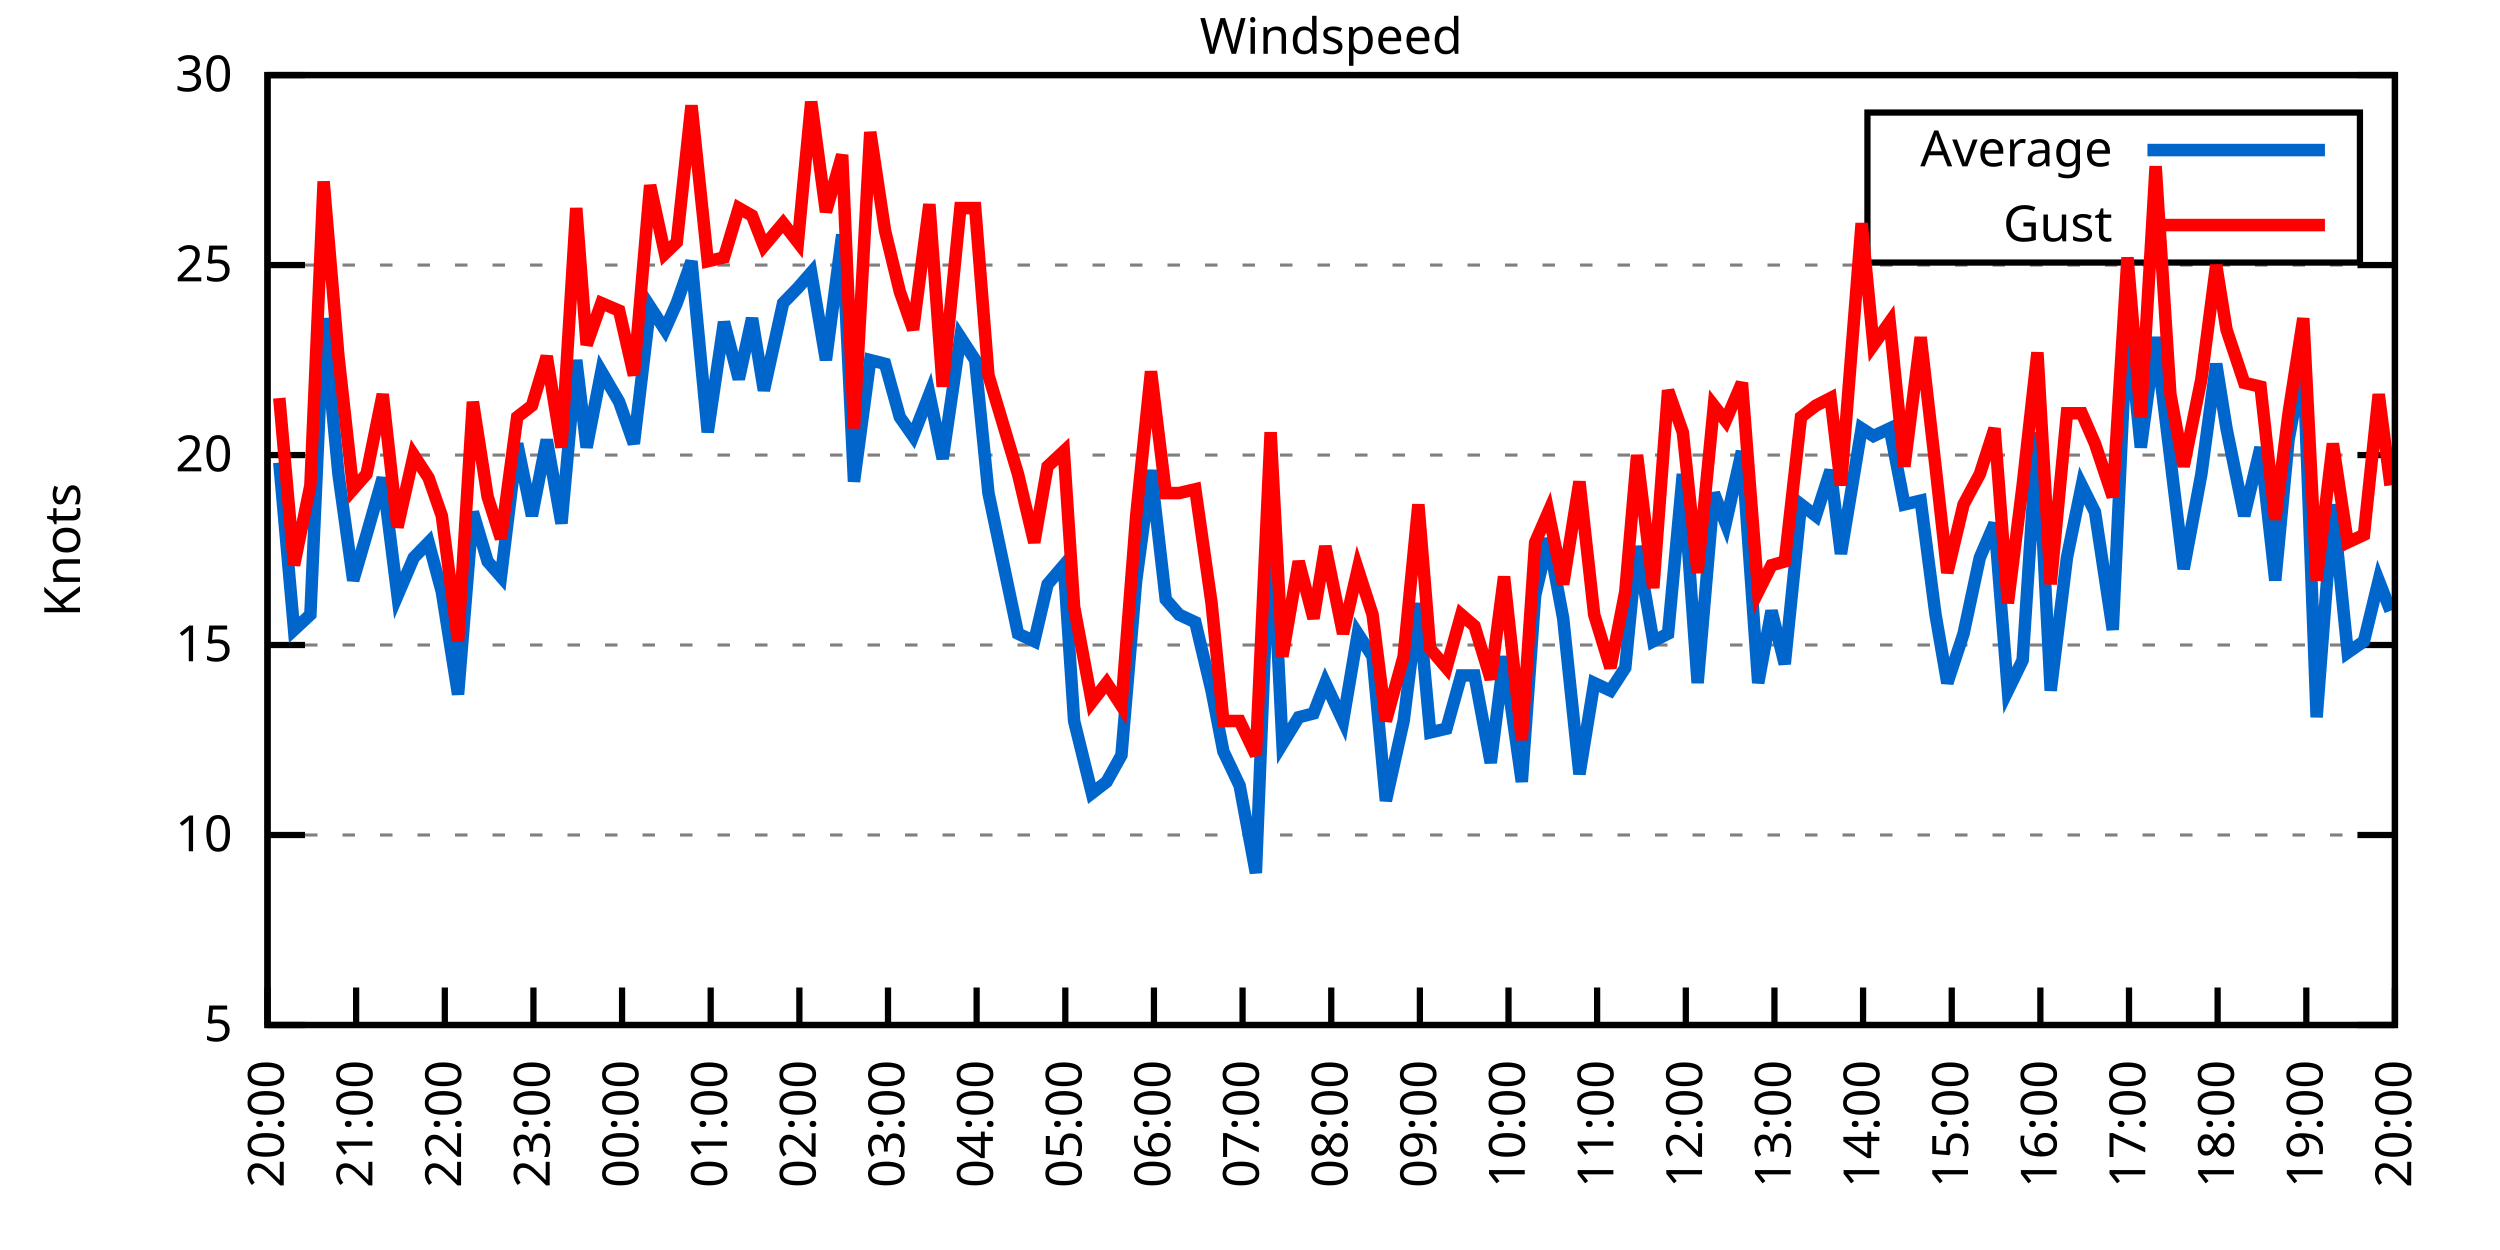
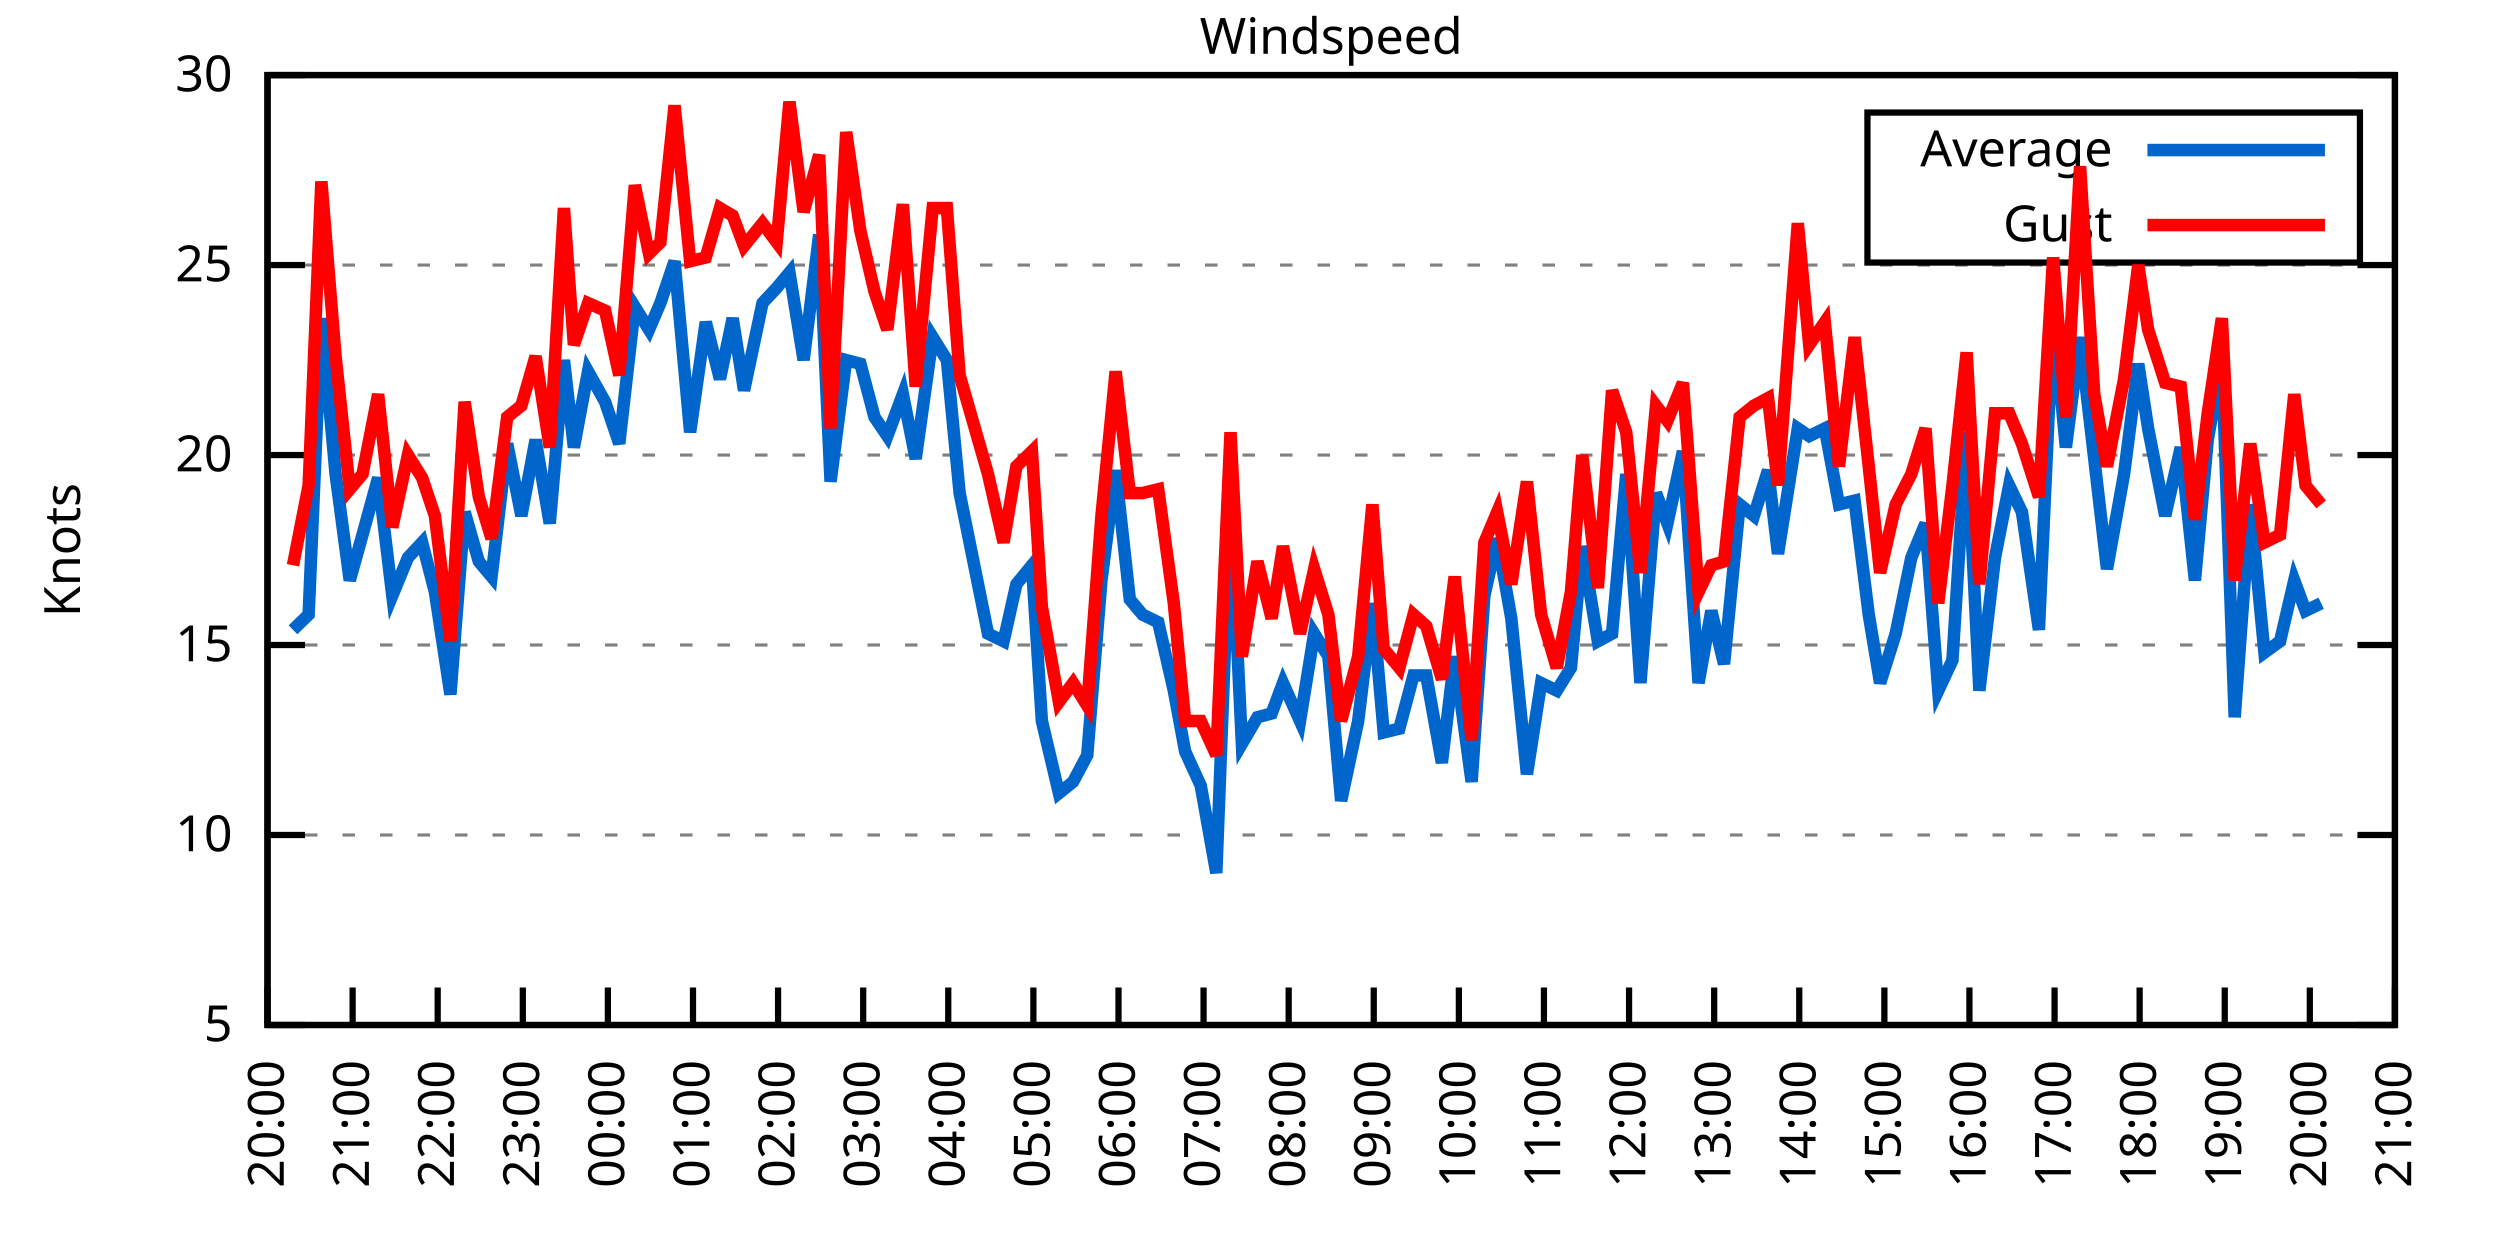
<svg xmlns="http://www.w3.org/2000/svg" xmlns:xlink="http://www.w3.org/1999/xlink" width="400" height="200" viewBox="0 0 400 200">
  <g id="gnuplot_canvas">
    <rect x="0" y="0" width="400" height="200" fill="none" />
    <defs>
      <circle id="gpDot" r="0.5" stroke-width="0.5" stroke="currentColor" />
      <path id="gpPt0" stroke-width="0.333" stroke="currentColor" d="M-1,0 h2 M0,-1 v2" />
      <path id="gpPt1" stroke-width="0.333" stroke="currentColor" d="M-1,-1 L1,1 M1,-1 L-1,1" />
      <path id="gpPt2" stroke-width="0.333" stroke="currentColor" d="M-1,0 L1,0 M0,-1 L0,1 M-1,-1 L1,1 M-1,1 L1,-1" />
      <rect id="gpPt3" stroke-width="0.333" stroke="currentColor" x="-1" y="-1" width="2" height="2" />
      <rect id="gpPt4" stroke-width="0.333" stroke="currentColor" fill="currentColor" x="-1" y="-1" width="2" height="2" />
      <circle id="gpPt5" stroke-width="0.333" stroke="currentColor" cx="0" cy="0" r="1" />
      <use xlink:href="#gpPt5" id="gpPt6" fill="currentColor" stroke="none" />
      <path id="gpPt7" stroke-width="0.333" stroke="currentColor" d="M0,-1.33 L-1.33,0.67 L1.33,0.67 z" />
      <use xlink:href="#gpPt7" id="gpPt8" fill="currentColor" stroke="none" />
      <use xlink:href="#gpPt7" id="gpPt9" stroke="currentColor" transform="rotate(180)" />
      <use xlink:href="#gpPt9" id="gpPt10" fill="currentColor" stroke="none" />
      <use xlink:href="#gpPt3" id="gpPt11" stroke="currentColor" transform="rotate(45)" />
      <use xlink:href="#gpPt11" id="gpPt12" fill="currentColor" stroke="none" />
      <path id="gpPt13" stroke-width="0.333" stroke="currentColor" d="M0,1.330 L1.265,0.411 L0.782,-1.067 L-0.782,-1.076 L-1.265,0.411 z" />
      <use xlink:href="#gpPt13" id="gpPt14" fill="currentColor" stroke="none" />
      <filter id="textbox" filterUnits="objectBoundingBox" x="0" y="0" height="1" width="1">
        <feFlood flood-color="white" flood-opacity="1" result="bgnd" />
        <feComposite in="SourceGraphic" in2="bgnd" operator="atop" />
      </filter>
      <filter id="greybox" filterUnits="objectBoundingBox" x="0" y="0" height="1" width="1">
        <feFlood flood-color="lightgrey" flood-opacity="1" result="grey" />
        <feComposite in="SourceGraphic" in2="grey" operator="atop" />
      </filter>
    </defs>
    <g fill="none" color="white" stroke="currentColor" stroke-width="1.00" stroke-linecap="butt" stroke-linejoin="miter">
</g>
    <g fill="none" color="black" stroke="currentColor" stroke-width="1.00" stroke-linecap="butt" stroke-linejoin="miter">
      <g stroke="none" shape-rendering="crispEdges">
        <polygon fill="rgb(255, 255, 255)" points="42.80,164.00 383.18,164.00 383.18,12.02 42.80,12.02 " />
      </g>
    </g>
    <g fill="none" color="black" stroke="currentColor" stroke-width="1.00" stroke-linecap="butt" stroke-linejoin="miter">
</g>
    <g fill="none" color="black" stroke="black" stroke-width="0.50" stroke-linecap="butt" stroke-linejoin="miter">
</g>
    <g fill="none" color="gray" stroke="currentColor" stroke-width="0.50" stroke-linecap="butt" stroke-linejoin="miter">
      <path stroke="gray" stroke-dasharray="2,4" class="gridline" d="M42.80,164.00 L383.19,164.00  " />
    </g>
    <g fill="none" color="gray" stroke="gray" stroke-width="1.00" stroke-linecap="butt" stroke-linejoin="miter">
</g>
    <g fill="none" color="black" stroke="currentColor" stroke-width="1.00" stroke-linecap="butt" stroke-linejoin="miter">
      <path stroke="black" d="M42.80,164.00 L48.80,164.00 M383.19,164.00 L377.19,164.00  " />
      <g transform="translate(37.20,166.60)" stroke="none" fill="black" font-family="Sans" font-size="8.00" text-anchor="end">
        <text>
          <tspan font-family="Sans"> 5</tspan>
        </text>
      </g>
    </g>
    <g fill="none" color="black" stroke="currentColor" stroke-width="1.00" stroke-linecap="butt" stroke-linejoin="miter">
</g>
    <g fill="none" color="black" stroke="black" stroke-width="0.50" stroke-linecap="butt" stroke-linejoin="miter">
</g>
    <g fill="none" color="gray" stroke="currentColor" stroke-width="0.50" stroke-linecap="butt" stroke-linejoin="miter">
      <path stroke="gray" stroke-dasharray="2,4" class="gridline" d="M42.80,133.60 L383.19,133.60  " />
    </g>
    <g fill="none" color="gray" stroke="gray" stroke-width="1.00" stroke-linecap="butt" stroke-linejoin="miter">
</g>
    <g fill="none" color="black" stroke="currentColor" stroke-width="1.00" stroke-linecap="butt" stroke-linejoin="miter">
      <path stroke="black" d="M42.80,133.60 L48.80,133.60 M383.19,133.60 L377.19,133.60  " />
      <g transform="translate(37.20,136.20)" stroke="none" fill="black" font-family="Sans" font-size="8.00" text-anchor="end">
        <text>
          <tspan font-family="Sans"> 10</tspan>
        </text>
      </g>
    </g>
    <g fill="none" color="black" stroke="currentColor" stroke-width="1.00" stroke-linecap="butt" stroke-linejoin="miter">
</g>
    <g fill="none" color="black" stroke="black" stroke-width="0.50" stroke-linecap="butt" stroke-linejoin="miter">
</g>
    <g fill="none" color="gray" stroke="currentColor" stroke-width="0.50" stroke-linecap="butt" stroke-linejoin="miter">
      <path stroke="gray" stroke-dasharray="2,4" class="gridline" d="M42.80,103.20 L383.19,103.20  " />
    </g>
    <g fill="none" color="gray" stroke="gray" stroke-width="1.00" stroke-linecap="butt" stroke-linejoin="miter">
</g>
    <g fill="none" color="black" stroke="currentColor" stroke-width="1.00" stroke-linecap="butt" stroke-linejoin="miter">
      <path stroke="black" d="M42.80,103.20 L48.80,103.20 M383.19,103.20 L377.19,103.20  " />
      <g transform="translate(37.20,105.80)" stroke="none" fill="black" font-family="Sans" font-size="8.00" text-anchor="end">
        <text>
          <tspan font-family="Sans"> 15</tspan>
        </text>
      </g>
    </g>
    <g fill="none" color="black" stroke="currentColor" stroke-width="1.00" stroke-linecap="butt" stroke-linejoin="miter">
</g>
    <g fill="none" color="black" stroke="black" stroke-width="0.50" stroke-linecap="butt" stroke-linejoin="miter">
</g>
    <g fill="none" color="gray" stroke="currentColor" stroke-width="0.50" stroke-linecap="butt" stroke-linejoin="miter">
      <path stroke="gray" stroke-dasharray="2,4" class="gridline" d="M42.80,72.81 L383.19,72.81  " />
    </g>
    <g fill="none" color="gray" stroke="gray" stroke-width="1.00" stroke-linecap="butt" stroke-linejoin="miter">
</g>
    <g fill="none" color="black" stroke="currentColor" stroke-width="1.00" stroke-linecap="butt" stroke-linejoin="miter">
      <path stroke="black" d="M42.80,72.81 L48.80,72.81 M383.19,72.81 L377.19,72.81  " />
      <g transform="translate(37.20,75.41)" stroke="none" fill="black" font-family="Sans" font-size="8.00" text-anchor="end">
        <text>
          <tspan font-family="Sans"> 20</tspan>
        </text>
      </g>
    </g>
    <g fill="none" color="black" stroke="currentColor" stroke-width="1.00" stroke-linecap="butt" stroke-linejoin="miter">
</g>
    <g fill="none" color="black" stroke="black" stroke-width="0.50" stroke-linecap="butt" stroke-linejoin="miter">
</g>
    <g fill="none" color="gray" stroke="currentColor" stroke-width="0.50" stroke-linecap="butt" stroke-linejoin="miter">
      <path stroke="gray" stroke-dasharray="2,4" class="gridline" d="M42.80,42.41 L383.19,42.41  " />
    </g>
    <g fill="none" color="gray" stroke="gray" stroke-width="1.00" stroke-linecap="butt" stroke-linejoin="miter">
</g>
    <g fill="none" color="black" stroke="currentColor" stroke-width="1.00" stroke-linecap="butt" stroke-linejoin="miter">
      <path stroke="black" d="M42.80,42.41 L48.80,42.41 M383.19,42.41 L377.19,42.41  " />
      <g transform="translate(37.20,45.01)" stroke="none" fill="black" font-family="Sans" font-size="8.00" text-anchor="end">
        <text>
          <tspan font-family="Sans"> 25</tspan>
        </text>
      </g>
    </g>
    <g fill="none" color="black" stroke="currentColor" stroke-width="1.00" stroke-linecap="butt" stroke-linejoin="miter">
</g>
    <g fill="none" color="black" stroke="black" stroke-width="0.50" stroke-linecap="butt" stroke-linejoin="miter">
</g>
    <g fill="none" color="gray" stroke="currentColor" stroke-width="0.50" stroke-linecap="butt" stroke-linejoin="miter">
      <path stroke="gray" stroke-dasharray="2,4" class="gridline" d="M42.80,12.01 L383.19,12.01  " />
    </g>
    <g fill="none" color="gray" stroke="gray" stroke-width="1.00" stroke-linecap="butt" stroke-linejoin="miter">
</g>
    <g fill="none" color="black" stroke="currentColor" stroke-width="1.00" stroke-linecap="butt" stroke-linejoin="miter">
      <path stroke="black" d="M42.80,12.01 L48.80,12.01 M383.19,12.01 L377.19,12.01  " />
      <g transform="translate(37.20,14.61)" stroke="none" fill="black" font-family="Sans" font-size="8.00" text-anchor="end">
        <text>
          <tspan font-family="Sans"> 30</tspan>
        </text>
      </g>
    </g>
    <g fill="none" color="black" stroke="currentColor" stroke-width="1.00" stroke-linecap="butt" stroke-linejoin="miter">
      <path stroke="black" d="M42.80,164.00 L42.80,158.00  " />
      <g transform="translate(45.40,169.60) rotate(270.00)" stroke="none" fill="black" font-family="Sans" font-size="8.00" text-anchor="end">
        <text>
          <tspan font-family="Sans">20:00</tspan>
        </text>
      </g>
    </g>
    <g fill="none" color="black" stroke="currentColor" stroke-width="1.00" stroke-linecap="butt" stroke-linejoin="miter">
-       <path stroke="black" d="M56.98,164.00 L56.98,158.00  " />
-       <g transform="translate(59.58,169.60) rotate(270.00)" stroke="none" fill="black" font-family="Sans" font-size="8.00" text-anchor="end">
+       <path stroke="black" d="M56.42,164.00 L56.42,158.00  " />
+       <g transform="translate(59.02,169.60) rotate(270.00)" stroke="none" fill="black" font-family="Sans" font-size="8.00" text-anchor="end">
        <text>
          <tspan font-family="Sans">21:00</tspan>
        </text>
      </g>
    </g>
    <g fill="none" color="black" stroke="currentColor" stroke-width="1.00" stroke-linecap="butt" stroke-linejoin="miter">
-       <path stroke="black" d="M71.17,164.00 L71.17,158.00  " />
-       <g transform="translate(73.77,169.60) rotate(270.00)" stroke="none" fill="black" font-family="Sans" font-size="8.00" text-anchor="end">
+       <path stroke="black" d="M70.03,164.00 L70.03,158.00  " />
+       <g transform="translate(72.63,169.60) rotate(270.00)" stroke="none" fill="black" font-family="Sans" font-size="8.00" text-anchor="end">
        <text>
          <tspan font-family="Sans">22:00</tspan>
        </text>
      </g>
    </g>
    <g fill="none" color="black" stroke="currentColor" stroke-width="1.00" stroke-linecap="butt" stroke-linejoin="miter">
-       <path stroke="black" d="M85.35,164.00 L85.35,158.00  " />
-       <g transform="translate(87.95,169.60) rotate(270.00)" stroke="none" fill="black" font-family="Sans" font-size="8.00" text-anchor="end">
+       <path stroke="black" d="M83.65,164.00 L83.65,158.00  " />
+       <g transform="translate(86.25,169.60) rotate(270.00)" stroke="none" fill="black" font-family="Sans" font-size="8.00" text-anchor="end">
        <text>
          <tspan font-family="Sans">23:00</tspan>
        </text>
      </g>
    </g>
    <g fill="none" color="black" stroke="currentColor" stroke-width="1.00" stroke-linecap="butt" stroke-linejoin="miter">
-       <path stroke="black" d="M99.53,164.00 L99.53,158.00  " />
-       <g transform="translate(102.13,169.60) rotate(270.00)" stroke="none" fill="black" font-family="Sans" font-size="8.00" text-anchor="end">
+       <path stroke="black" d="M97.26,164.00 L97.26,158.00  " />
+       <g transform="translate(99.86,169.60) rotate(270.00)" stroke="none" fill="black" font-family="Sans" font-size="8.00" text-anchor="end">
        <text>
          <tspan font-family="Sans">00:00</tspan>
        </text>
      </g>
    </g>
    <g fill="none" color="black" stroke="currentColor" stroke-width="1.00" stroke-linecap="butt" stroke-linejoin="miter">
-       <path stroke="black" d="M113.71,164.00 L113.71,158.00  " />
-       <g transform="translate(116.31,169.60) rotate(270.00)" stroke="none" fill="black" font-family="Sans" font-size="8.00" text-anchor="end">
+       <path stroke="black" d="M110.88,164.00 L110.88,158.00  " />
+       <g transform="translate(113.48,169.60) rotate(270.00)" stroke="none" fill="black" font-family="Sans" font-size="8.00" text-anchor="end">
        <text>
          <tspan font-family="Sans">01:00</tspan>
        </text>
      </g>
    </g>
    <g fill="none" color="black" stroke="currentColor" stroke-width="1.00" stroke-linecap="butt" stroke-linejoin="miter">
-       <path stroke="black" d="M127.90,164.00 L127.90,158.00  " />
-       <g transform="translate(130.50,169.60) rotate(270.00)" stroke="none" fill="black" font-family="Sans" font-size="8.00" text-anchor="end">
+       <path stroke="black" d="M124.49,164.00 L124.49,158.00  " />
+       <g transform="translate(127.09,169.60) rotate(270.00)" stroke="none" fill="black" font-family="Sans" font-size="8.00" text-anchor="end">
        <text>
          <tspan font-family="Sans">02:00</tspan>
        </text>
      </g>
    </g>
    <g fill="none" color="black" stroke="currentColor" stroke-width="1.00" stroke-linecap="butt" stroke-linejoin="miter">
-       <path stroke="black" d="M142.08,164.00 L142.08,158.00  " />
-       <g transform="translate(144.68,169.60) rotate(270.00)" stroke="none" fill="black" font-family="Sans" font-size="8.00" text-anchor="end">
+       <path stroke="black" d="M138.11,164.00 L138.11,158.00  " />
+       <g transform="translate(140.71,169.60) rotate(270.00)" stroke="none" fill="black" font-family="Sans" font-size="8.00" text-anchor="end">
        <text>
          <tspan font-family="Sans">03:00</tspan>
        </text>
      </g>
    </g>
    <g fill="none" color="black" stroke="currentColor" stroke-width="1.00" stroke-linecap="butt" stroke-linejoin="miter">
-       <path stroke="black" d="M156.26,164.00 L156.26,158.00  " />
-       <g transform="translate(158.86,169.60) rotate(270.00)" stroke="none" fill="black" font-family="Sans" font-size="8.00" text-anchor="end">
+       <path stroke="black" d="M151.72,164.00 L151.72,158.00  " />
+       <g transform="translate(154.32,169.60) rotate(270.00)" stroke="none" fill="black" font-family="Sans" font-size="8.00" text-anchor="end">
        <text>
          <tspan font-family="Sans">04:00</tspan>
        </text>
      </g>
    </g>
    <g fill="none" color="black" stroke="currentColor" stroke-width="1.00" stroke-linecap="butt" stroke-linejoin="miter">
-       <path stroke="black" d="M170.45,164.00 L170.45,158.00  " />
-       <g transform="translate(173.05,169.60) rotate(270.00)" stroke="none" fill="black" font-family="Sans" font-size="8.00" text-anchor="end">
+       <path stroke="black" d="M165.34,164.00 L165.34,158.00  " />
+       <g transform="translate(167.94,169.60) rotate(270.00)" stroke="none" fill="black" font-family="Sans" font-size="8.00" text-anchor="end">
        <text>
          <tspan font-family="Sans">05:00</tspan>
        </text>
      </g>
    </g>
    <g fill="none" color="black" stroke="currentColor" stroke-width="1.00" stroke-linecap="butt" stroke-linejoin="miter">
-       <path stroke="black" d="M184.63,164.00 L184.63,158.00  " />
-       <g transform="translate(187.23,169.60) rotate(270.00)" stroke="none" fill="black" font-family="Sans" font-size="8.00" text-anchor="end">
+       <path stroke="black" d="M178.96,164.00 L178.96,158.00  " />
+       <g transform="translate(181.56,169.60) rotate(270.00)" stroke="none" fill="black" font-family="Sans" font-size="8.00" text-anchor="end">
        <text>
          <tspan font-family="Sans">06:00</tspan>
        </text>
      </g>
    </g>
    <g fill="none" color="black" stroke="currentColor" stroke-width="1.00" stroke-linecap="butt" stroke-linejoin="miter">
-       <path stroke="black" d="M198.81,164.00 L198.81,158.00  " />
-       <g transform="translate(201.41,169.60) rotate(270.00)" stroke="none" fill="black" font-family="Sans" font-size="8.00" text-anchor="end">
+       <path stroke="black" d="M192.57,164.00 L192.57,158.00  " />
+       <g transform="translate(195.17,169.60) rotate(270.00)" stroke="none" fill="black" font-family="Sans" font-size="8.00" text-anchor="end">
        <text>
          <tspan font-family="Sans">07:00</tspan>
        </text>
      </g>
    </g>
    <g fill="none" color="black" stroke="currentColor" stroke-width="1.00" stroke-linecap="butt" stroke-linejoin="miter">
-       <path stroke="black" d="M213.00,164.00 L213.00,158.00  " />
-       <g transform="translate(215.60,169.60) rotate(270.00)" stroke="none" fill="black" font-family="Sans" font-size="8.00" text-anchor="end">
+       <path stroke="black" d="M206.19,164.00 L206.19,158.00  " />
+       <g transform="translate(208.79,169.60) rotate(270.00)" stroke="none" fill="black" font-family="Sans" font-size="8.00" text-anchor="end">
        <text>
          <tspan font-family="Sans">08:00</tspan>
        </text>
      </g>
    </g>
    <g fill="none" color="black" stroke="currentColor" stroke-width="1.00" stroke-linecap="butt" stroke-linejoin="miter">
-       <path stroke="black" d="M227.18,164.00 L227.18,158.00  " />
-       <g transform="translate(229.78,169.60) rotate(270.00)" stroke="none" fill="black" font-family="Sans" font-size="8.00" text-anchor="end">
+       <path stroke="black" d="M219.80,164.00 L219.80,158.00  " />
+       <g transform="translate(222.40,169.60) rotate(270.00)" stroke="none" fill="black" font-family="Sans" font-size="8.00" text-anchor="end">
        <text>
          <tspan font-family="Sans">09:00</tspan>
        </text>
      </g>
    </g>
    <g fill="none" color="black" stroke="currentColor" stroke-width="1.00" stroke-linecap="butt" stroke-linejoin="miter">
-       <path stroke="black" d="M241.36,164.00 L241.36,158.00  " />
-       <g transform="translate(243.96,169.60) rotate(270.00)" stroke="none" fill="black" font-family="Sans" font-size="8.00" text-anchor="end">
+       <path stroke="black" d="M233.42,164.00 L233.42,158.00  " />
+       <g transform="translate(236.02,169.60) rotate(270.00)" stroke="none" fill="black" font-family="Sans" font-size="8.00" text-anchor="end">
        <text>
          <tspan font-family="Sans">10:00</tspan>
        </text>
      </g>
    </g>
    <g fill="none" color="black" stroke="currentColor" stroke-width="1.00" stroke-linecap="butt" stroke-linejoin="miter">
-       <path stroke="black" d="M255.54,164.00 L255.54,158.00  " />
-       <g transform="translate(258.14,169.60) rotate(270.00)" stroke="none" fill="black" font-family="Sans" font-size="8.00" text-anchor="end">
+       <path stroke="black" d="M247.03,164.00 L247.03,158.00  " />
+       <g transform="translate(249.63,169.60) rotate(270.00)" stroke="none" fill="black" font-family="Sans" font-size="8.00" text-anchor="end">
        <text>
          <tspan font-family="Sans">11:00</tspan>
        </text>
      </g>
    </g>
    <g fill="none" color="black" stroke="currentColor" stroke-width="1.00" stroke-linecap="butt" stroke-linejoin="miter">
-       <path stroke="black" d="M269.73,164.00 L269.73,158.00  " />
-       <g transform="translate(272.33,169.60) rotate(270.00)" stroke="none" fill="black" font-family="Sans" font-size="8.00" text-anchor="end">
+       <path stroke="black" d="M260.65,164.00 L260.65,158.00  " />
+       <g transform="translate(263.25,169.60) rotate(270.00)" stroke="none" fill="black" font-family="Sans" font-size="8.00" text-anchor="end">
        <text>
          <tspan font-family="Sans">12:00</tspan>
        </text>
      </g>
    </g>
    <g fill="none" color="black" stroke="currentColor" stroke-width="1.00" stroke-linecap="butt" stroke-linejoin="miter">
-       <path stroke="black" d="M283.91,164.00 L283.91,158.00  " />
-       <g transform="translate(286.51,169.60) rotate(270.00)" stroke="none" fill="black" font-family="Sans" font-size="8.00" text-anchor="end">
+       <path stroke="black" d="M274.27,164.00 L274.27,158.00  " />
+       <g transform="translate(276.87,169.60) rotate(270.00)" stroke="none" fill="black" font-family="Sans" font-size="8.00" text-anchor="end">
        <text>
          <tspan font-family="Sans">13:00</tspan>
        </text>
      </g>
    </g>
    <g fill="none" color="black" stroke="currentColor" stroke-width="1.00" stroke-linecap="butt" stroke-linejoin="miter">
-       <path stroke="black" d="M298.09,164.00 L298.09,158.00  " />
-       <g transform="translate(300.69,169.60) rotate(270.00)" stroke="none" fill="black" font-family="Sans" font-size="8.00" text-anchor="end">
+       <path stroke="black" d="M287.88,164.00 L287.88,158.00  " />
+       <g transform="translate(290.48,169.60) rotate(270.00)" stroke="none" fill="black" font-family="Sans" font-size="8.00" text-anchor="end">
        <text>
          <tspan font-family="Sans">14:00</tspan>
        </text>
      </g>
    </g>
    <g fill="none" color="black" stroke="currentColor" stroke-width="1.00" stroke-linecap="butt" stroke-linejoin="miter">
-       <path stroke="black" d="M312.28,164.00 L312.28,158.00  " />
-       <g transform="translate(314.88,169.60) rotate(270.00)" stroke="none" fill="black" font-family="Sans" font-size="8.00" text-anchor="end">
+       <path stroke="black" d="M301.50,164.00 L301.50,158.00  " />
+       <g transform="translate(304.10,169.60) rotate(270.00)" stroke="none" fill="black" font-family="Sans" font-size="8.00" text-anchor="end">
        <text>
          <tspan font-family="Sans">15:00</tspan>
        </text>
      </g>
    </g>
    <g fill="none" color="black" stroke="currentColor" stroke-width="1.00" stroke-linecap="butt" stroke-linejoin="miter">
-       <path stroke="black" d="M326.46,164.00 L326.46,158.00  " />
-       <g transform="translate(329.06,169.60) rotate(270.00)" stroke="none" fill="black" font-family="Sans" font-size="8.00" text-anchor="end">
+       <path stroke="black" d="M315.11,164.00 L315.11,158.00  " />
+       <g transform="translate(317.71,169.60) rotate(270.00)" stroke="none" fill="black" font-family="Sans" font-size="8.00" text-anchor="end">
        <text>
          <tspan font-family="Sans">16:00</tspan>
        </text>
      </g>
    </g>
    <g fill="none" color="black" stroke="currentColor" stroke-width="1.00" stroke-linecap="butt" stroke-linejoin="miter">
-       <path stroke="black" d="M340.64,164.00 L340.64,158.00  " />
-       <g transform="translate(343.24,169.60) rotate(270.00)" stroke="none" fill="black" font-family="Sans" font-size="8.00" text-anchor="end">
+       <path stroke="black" d="M328.73,164.00 L328.73,158.00  " />
+       <g transform="translate(331.33,169.60) rotate(270.00)" stroke="none" fill="black" font-family="Sans" font-size="8.00" text-anchor="end">
        <text>
          <tspan font-family="Sans">17:00</tspan>
        </text>
      </g>
    </g>
    <g fill="none" color="black" stroke="currentColor" stroke-width="1.00" stroke-linecap="butt" stroke-linejoin="miter">
-       <path stroke="black" d="M354.82,164.00 L354.82,158.00  " />
-       <g transform="translate(357.42,169.60) rotate(270.00)" stroke="none" fill="black" font-family="Sans" font-size="8.00" text-anchor="end">
+       <path stroke="black" d="M342.34,164.00 L342.34,158.00  " />
+       <g transform="translate(344.94,169.60) rotate(270.00)" stroke="none" fill="black" font-family="Sans" font-size="8.00" text-anchor="end">
        <text>
          <tspan font-family="Sans">18:00</tspan>
        </text>
      </g>
    </g>
    <g fill="none" color="black" stroke="currentColor" stroke-width="1.00" stroke-linecap="butt" stroke-linejoin="miter">
-       <path stroke="black" d="M369.01,164.00 L369.01,158.00  " />
-       <g transform="translate(371.61,169.60) rotate(270.00)" stroke="none" fill="black" font-family="Sans" font-size="8.00" text-anchor="end">
+       <path stroke="black" d="M355.96,164.00 L355.96,158.00  " />
+       <g transform="translate(358.56,169.60) rotate(270.00)" stroke="none" fill="black" font-family="Sans" font-size="8.00" text-anchor="end">
        <text>
          <tspan font-family="Sans">19:00</tspan>
+         </text>
+       </g>
+     </g>
+     <g fill="none" color="black" stroke="currentColor" stroke-width="1.00" stroke-linecap="butt" stroke-linejoin="miter">
+       <path stroke="black" d="M369.57,164.00 L369.57,158.00  " />
+       <g transform="translate(372.17,169.60) rotate(270.00)" stroke="none" fill="black" font-family="Sans" font-size="8.00" text-anchor="end">
+         <text>
+           <tspan font-family="Sans">20:00</tspan>
        </text>
      </g>
    </g>
    <g fill="none" color="black" stroke="currentColor" stroke-width="1.00" stroke-linecap="butt" stroke-linejoin="miter">
      <path stroke="black" d="M383.19,164.00 L383.19,158.00  " />
      <g transform="translate(385.79,169.60) rotate(270.00)" stroke="none" fill="black" font-family="Sans" font-size="8.00" text-anchor="end">
        <text>
-           <tspan font-family="Sans">20:00</tspan>
+           <tspan font-family="Sans">21:00</tspan>
        </text>
      </g>
    </g>
    <g fill="none" color="black" stroke="currentColor" stroke-width="1.00" stroke-linecap="butt" stroke-linejoin="miter">
</g>
    <g fill="none" color="black" stroke="currentColor" stroke-width="1.00" stroke-linecap="butt" stroke-linejoin="miter">
      <path stroke="black" d="M42.80,12.01 L42.80,164.00 L383.19,164.00 L383.19,12.01 L42.80,12.01 Z  " />
    </g>
    <g fill="none" color="black" stroke="currentColor" stroke-width="1.00" stroke-linecap="butt" stroke-linejoin="miter">
</g>
    <g fill="none" color="black" stroke="currentColor" stroke-width="1.00" stroke-linecap="butt" stroke-linejoin="miter">
      <path stroke="black" d="M298.79,42.01 L298.79,18.01 L377.59,18.01 L377.59,42.01 L298.79,42.01 Z  " />
    </g>
    <g id="Windspeed_plot_1">
      <g fill="none" color="white" stroke="black" stroke-width="2.00" stroke-linecap="butt" stroke-linejoin="miter">
</g>
      <g fill="none" color="black" stroke="currentColor" stroke-width="2.00" stroke-linecap="butt" stroke-linejoin="miter">
        <g transform="translate(337.99,26.61)" stroke="none" fill="black" font-family="Sans" font-size="8.00" text-anchor="end">
          <text>
            <tspan font-family="Sans">Average</tspan>
          </text>
        </g>
      </g>
      <g fill="none" color="black" stroke="currentColor" stroke-width="2.00" stroke-linecap="butt" stroke-linejoin="miter">
-         <path stroke="rgb(  0, 102, 204)" d="M343.59,24.01 L371.99,24.01 M44.69,74.02 L47.05,100.77 L49.66,98.34 L51.78,50.92 L54.15,75.85 L56.51,92.87   L58.64,85.57 L61.24,76.45 L63.60,95.30 L66.20,89.22 L68.57,86.79 L70.69,94.69 L73.29,111.11 L75.66,81.93   L78.02,89.83 L80.15,92.26 L82.75,70.98 L85.11,82.53 L87.48,70.37 L89.84,83.75 L92.20,57.61 L93.86,71.59   L96.22,59.43 L99.06,64.29 L101.42,70.98 L104.02,49.10 L106.39,52.74 L108.28,48.49 L110.64,41.80 L113.24,69.16   L115.84,51.53 L118.21,60.65 L120.33,50.92 L122.22,62.47 L125.30,48.49 L127.66,46.06 L129.79,43.62 L132.15,57.61   L134.75,37.54 L136.64,77.06 L139.24,57.61 L141.61,58.21 L143.97,66.73 L146.10,69.77 L148.70,63.08 L150.83,73.41   L153.66,53.96 L156.03,57.61 L158.15,78.89 L162.88,101.38 L165.48,102.60 L167.61,93.48 L170.21,90.44 L171.86,115.36   L174.70,126.91 L177.06,125.09 L179.43,120.83 L181.79,92.87 L184.16,75.24 L186.52,95.91 L188.65,98.34 L191.25,99.56   L193.85,110.50 L195.74,120.23 L198.34,125.70 L200.94,139.68 L203.30,80.71 L205.19,119.01 L207.79,114.76 L210.16,114.15   L212.05,109.28 L214.89,115.36 L217.25,101.38 L219.61,105.03 L221.74,128.13 L224.58,115.36 L226.94,96.52 L228.83,117.19   L231.43,116.58 L233.80,108.07 L235.92,108.07 L238.52,122.05 L240.65,105.03 L243.49,125.09 L245.62,95.30 L247.74,86.18   L250.11,98.95 L252.71,123.87 L255.07,109.28 L257.67,110.50 L260.04,106.85 L261.93,87.40 L264.53,102.60 L266.89,101.38   L269.25,75.85 L271.62,109.28 L274.22,78.89 L276.11,83.75 L278.71,72.20 L281.31,109.28 L283.44,97.73 L285.56,106.24   L288.16,80.71 L290.53,82.53 L292.89,75.24 L294.55,88.61 L297.86,68.55 L299.75,69.77 L302.35,68.55 L304.71,80.71   L307.31,80.10 L309.68,98.34 L311.57,109.28 L314.17,101.38 L316.77,89.22 L319.13,83.75 L321.26,110.50 L323.62,105.64   L325.99,69.16 L328.11,110.50 L330.71,89.22 L333.08,77.67 L335.20,81.93 L338.04,100.77 L340.40,50.31 L342.53,71.59   L344.90,53.96 L347.26,73.41 L349.39,91.04 L352.22,75.85 L354.59,58.21 L356.24,68.55 L359.08,82.53 L361.68,71.59   L364.04,92.87 L366.17,70.37 L368.53,57.61 L370.66,114.76 L373.26,80.71 L375.63,104.42 L378.23,102.60 L380.59,92.87   L382.48,97.73  " />
+         <path stroke="rgb(  0, 102, 204)" d="M343.59,24.01 L371.99,24.01 M46.88,100.77 L49.38,98.34 L51.42,50.92 L53.69,75.85 L55.96,92.87 L58.00,85.57   L60.50,76.45 L62.77,95.30 L65.27,89.22 L67.54,86.79 L69.58,94.69 L72.07,111.11 L74.34,81.93 L76.61,89.83   L78.65,92.26 L81.15,70.98 L83.42,82.53 L85.69,70.37 L87.96,83.75 L90.23,57.61 L91.82,71.59 L94.09,59.43   L96.81,64.29 L99.08,70.98 L101.57,49.10 L103.84,52.74 L105.66,48.49 L107.93,41.80 L110.42,69.16 L112.92,51.53   L115.19,60.65 L117.23,50.92 L119.05,62.47 L122.00,48.49 L124.27,46.06 L126.31,43.62 L128.58,57.61 L131.07,37.54   L132.89,77.06 L135.39,57.61 L137.66,58.21 L139.92,66.73 L141.97,69.77 L144.46,63.08 L146.51,73.41 L149.23,53.96   L151.50,57.61 L153.54,78.89 L158.08,101.38 L160.57,102.60 L162.62,93.48 L165.11,90.44 L166.70,115.36 L169.43,126.91   L171.69,125.09 L173.96,120.83 L176.23,92.87 L178.50,75.24 L180.77,95.91 L182.81,98.34 L185.31,99.56 L187.81,110.50   L189.62,120.23 L192.12,125.70 L194.61,139.68 L196.88,80.71 L198.70,119.01 L201.19,114.76 L203.46,114.15 L205.28,109.28   L208.00,115.36 L210.27,101.38 L212.54,105.03 L214.58,128.13 L217.31,115.36 L219.58,96.52 L221.39,117.19 L223.89,116.58   L226.16,108.07 L228.20,108.07 L230.70,122.05 L232.74,105.03 L235.46,125.09 L237.50,95.30 L239.55,86.18 L241.81,98.95   L244.31,123.87 L246.58,109.28 L249.08,110.50 L251.35,106.85 L253.16,87.40 L255.66,102.60 L257.93,101.38 L260.20,75.85   L262.47,109.28 L264.96,78.89 L266.78,83.75 L269.27,72.20 L271.77,109.28 L273.81,97.73 L275.85,106.24 L278.35,80.71   L280.62,82.53 L282.89,75.24 L284.48,88.61 L287.65,68.55 L289.47,69.77 L291.97,68.55 L294.23,80.71 L296.73,80.10   L299.00,98.34 L300.82,109.28 L303.31,101.38 L305.81,89.22 L308.08,83.75 L310.12,110.50 L312.39,105.64 L314.66,69.16   L316.70,110.50 L319.20,89.22 L321.47,77.67 L323.51,81.93 L326.23,100.77 L328.50,50.31 L330.54,71.59 L332.81,53.96   L335.08,73.41 L337.12,91.04 L339.85,75.85 L342.12,58.21 L343.70,68.55 L346.43,82.53 L348.92,71.59 L351.19,92.87   L353.24,70.37 L355.50,57.61 L357.55,114.76 L360.04,80.71 L362.31,104.42 L364.81,102.60 L367.08,92.87 L368.89,97.73   L371.39,96.52  " />
      </g>
    </g>
    <g id="Windspeed_plot_2">
      <g fill="none" color="black" stroke="currentColor" stroke-width="2.00" stroke-linecap="butt" stroke-linejoin="miter">
        <g transform="translate(337.99,38.61)" stroke="none" fill="black" font-family="Sans" font-size="8.00" text-anchor="end">
          <text>
            <tspan font-family="Sans">Gust</tspan>
          </text>
        </g>
      </g>
      <g fill="none" color="black" stroke="currentColor" stroke-width="2.00" stroke-linecap="butt" stroke-linejoin="miter">
-         <path stroke="rgb(255,   0,   0)" d="M343.59,36.01 L371.99,36.01 M44.69,63.69 L47.05,90.44 L49.66,77.67 L51.78,29.03 L54.15,57.00 L56.51,78.28   L58.64,75.85 L61.24,63.08 L63.60,84.36 L66.20,72.81 L68.57,76.45 L70.69,82.53 L73.29,102.60 L75.66,64.29   L78.02,79.49 L80.15,86.18 L82.75,66.73 L85.11,64.90 L87.48,57.00 L89.84,71.59 L92.20,33.29 L93.86,55.18   L96.22,48.49 L99.06,49.70 L101.42,60.04 L104.02,29.64 L106.39,40.58 L108.28,38.76 L110.64,16.87 L113.24,41.80   L115.84,41.19 L118.21,33.29 L120.33,34.50 L122.22,39.37 L125.30,35.72 L127.66,38.76 L129.79,16.27 L132.15,33.90   L134.75,24.78 L136.64,68.55 L139.24,21.13 L141.61,36.94 L143.97,46.66 L146.10,52.74 L148.70,32.68 L150.83,61.86   L153.66,33.29 L156.03,33.29 L158.15,60.04 L162.88,75.85 L165.48,86.79 L167.61,74.63 L170.21,72.20 L171.86,97.12   L174.70,112.32 L177.06,109.28 L179.43,112.93 L181.79,82.53 L184.16,59.43 L186.52,78.89 L188.65,78.89 L191.25,78.28   L193.85,96.52 L195.74,115.36 L198.34,115.36 L200.94,120.83 L203.30,69.16 L205.19,105.03 L207.79,89.83 L210.16,98.95   L212.05,87.40 L214.89,101.38 L217.25,91.04 L219.61,98.34 L221.74,115.36 L224.58,105.03 L226.94,80.71 L228.83,103.81   L231.43,106.85 L233.80,98.34 L235.92,100.16 L238.52,108.68 L240.65,92.26 L243.49,118.40 L245.62,86.79 L247.74,81.93   L250.11,93.48 L252.71,77.06 L255.07,98.34 L257.67,106.85 L260.04,94.69 L261.93,72.81 L264.53,94.08 L266.89,62.47   L269.25,69.16 L271.62,91.65 L274.22,64.90 L276.11,67.33 L278.71,61.25 L281.31,94.69 L283.44,90.44 L285.56,89.83   L288.16,66.73 L290.53,64.90 L292.89,63.69 L294.55,77.67 L297.86,35.72 L299.75,55.18 L302.35,51.53 L304.71,74.63   L307.31,53.96 L309.68,74.63 L311.57,91.65 L314.17,80.71 L316.77,75.85 L319.13,68.55 L321.26,96.52 L323.62,77.67   L325.99,56.39 L328.11,93.48 L330.71,66.12 L333.08,66.12 L335.20,70.98 L338.04,79.49 L340.40,41.19 L342.53,66.73   L344.90,26.60 L347.26,63.08 L349.39,74.63 L352.22,60.65 L354.59,42.41 L356.24,52.74 L359.08,61.25 L361.68,61.86   L364.04,83.14 L366.17,66.12 L368.53,50.92 L370.66,92.87 L373.26,70.98 L375.63,86.79 L378.23,85.57 L380.59,63.08   L382.48,77.67  " />
+         <path stroke="rgb(255,   0,   0)" d="M343.59,36.01 L371.99,36.01 M46.88,90.44 L49.38,77.67 L51.42,29.03 L53.69,57.00 L55.96,78.28 L58.00,75.85   L60.50,63.08 L62.77,84.36 L65.27,72.81 L67.54,76.45 L69.58,82.53 L72.07,102.60 L74.34,64.29 L76.61,79.49   L78.65,86.18 L81.15,66.73 L83.42,64.90 L85.69,57.00 L87.96,71.59 L90.23,33.29 L91.82,55.18 L94.09,48.49   L96.81,49.70 L99.08,60.04 L101.57,29.64 L103.84,40.58 L105.66,38.76 L107.93,16.87 L110.42,41.80 L112.92,41.19   L115.19,33.29 L117.23,34.50 L119.05,39.37 L122.00,35.72 L124.27,38.76 L126.31,16.27 L128.58,33.90 L131.07,24.78   L132.89,68.55 L135.39,21.13 L137.66,36.94 L139.92,46.66 L141.97,52.74 L144.46,32.68 L146.51,61.86 L149.23,33.29   L151.50,33.29 L153.54,60.04 L158.08,75.85 L160.57,86.79 L162.62,74.63 L165.11,72.20 L166.70,97.12 L169.43,112.32   L171.69,109.28 L173.96,112.93 L176.23,82.53 L178.50,59.43 L180.77,78.89 L182.81,78.89 L185.31,78.28 L187.81,96.52   L189.62,115.36 L192.12,115.36 L194.61,120.83 L196.88,69.16 L198.70,105.03 L201.19,89.83 L203.46,98.95 L205.28,87.40   L208.00,101.38 L210.27,91.04 L212.54,98.34 L214.58,115.36 L217.31,105.03 L219.58,80.71 L221.39,103.81 L223.89,106.85   L226.16,98.34 L228.20,100.16 L230.70,108.68 L232.74,92.26 L235.46,118.40 L237.50,86.79 L239.55,81.93 L241.81,93.48   L244.31,77.06 L246.58,98.34 L249.08,106.85 L251.35,94.69 L253.16,72.81 L255.66,94.08 L257.93,62.47 L260.20,69.16   L262.47,91.65 L264.96,64.90 L266.78,67.33 L269.27,61.25 L271.77,94.69 L273.81,90.44 L275.85,89.83 L278.35,66.73   L280.62,64.90 L282.89,63.69 L284.48,77.67 L287.65,35.72 L289.47,55.18 L291.97,51.53 L294.23,74.63 L296.73,53.96   L299.00,74.63 L300.82,91.65 L303.31,80.71 L305.81,75.85 L308.08,68.55 L310.12,96.52 L312.39,77.67 L314.66,56.39   L316.70,93.48 L319.20,66.12 L321.47,66.12 L323.51,70.98 L326.23,79.49 L328.50,41.19 L330.54,66.73 L332.81,26.60   L335.08,63.08 L337.12,74.63 L339.85,60.65 L342.12,42.41 L343.70,52.74 L346.43,61.25 L348.92,61.86 L351.19,83.14   L353.24,66.12 L355.50,50.92 L357.55,92.87 L360.04,70.98 L362.31,86.79 L364.81,85.57 L367.08,63.08 L368.89,77.67   L371.39,80.71  " />
      </g>
    </g>
    <g fill="none" color="black" stroke="currentColor" stroke-width="2.00" stroke-linecap="butt" stroke-linejoin="miter">
</g>
    <g fill="none" color="black" stroke="black" stroke-width="1.00" stroke-linecap="butt" stroke-linejoin="miter">
</g>
    <g fill="none" color="black" stroke="currentColor" stroke-width="1.00" stroke-linecap="butt" stroke-linejoin="miter">
      <path stroke="black" d="M42.80,12.01 L42.80,164.00 L383.19,164.00 L383.19,12.01 L42.80,12.01 Z  " />
      <g transform="translate(12.80,88.01) rotate(270.00)" stroke="none" fill="black" font-family="Sans" font-size="8.00" text-anchor="middle">
        <text>
          <tspan font-family="Sans">Knots</tspan>
        </text>
      </g>
    </g>
    <g fill="none" color="black" stroke="currentColor" stroke-width="1.00" stroke-linecap="butt" stroke-linejoin="miter">
</g>
    <g fill="none" color="black" stroke="currentColor" stroke-width="1.00" stroke-linecap="butt" stroke-linejoin="miter">
      <g transform="translate(212.99,8.61)" stroke="none" fill="black" font-family="Sans" font-size="8.00" text-anchor="middle">
        <text>
          <tspan font-family="Sans">Windspeed</tspan>
        </text>
      </g>
    </g>
    <g fill="none" color="black" stroke="currentColor" stroke-width="1.00" stroke-linecap="butt" stroke-linejoin="miter">
</g>
  </g>
</svg>
